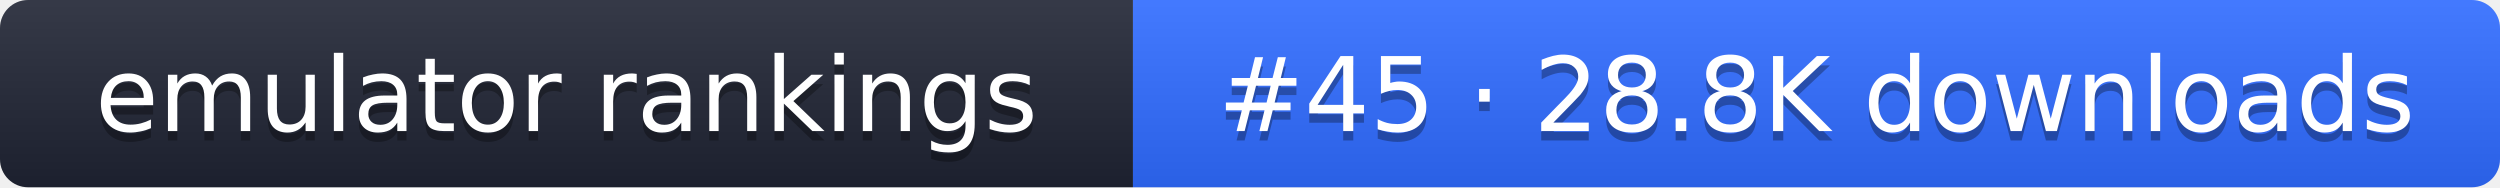
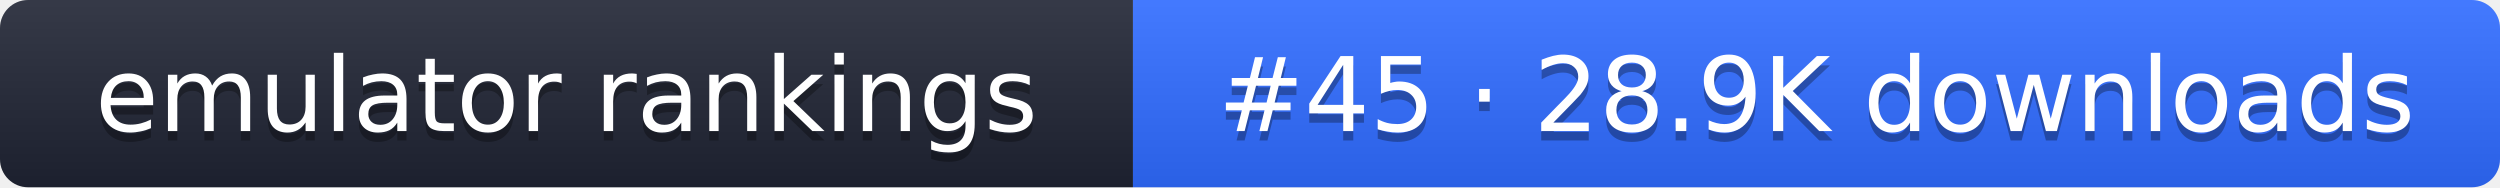
- <svg xmlns="http://www.w3.org/2000/svg" width="267" height="20" role="img" aria-label="emulator rankings: #45 · 28.8K downloads">
+ <svg xmlns="http://www.w3.org/2000/svg" width="267" height="20" role="img" aria-label="emulator rankings: #45 · 28.9K downloads">
  <linearGradient id="g" x2="0" y2="100%">
    <stop offset="0" stop-color="#fff" stop-opacity=".1" />
    <stop offset="1" stop-opacity=".1" />
  </linearGradient>
  <clipPath id="r">
    <rect width="267" height="20" rx="3" fill="#fff" />
  </clipPath>
  <g clip-path="url(#r)">
    <rect width="121" height="20" fill="#1f2433" />
    <rect x="121" width="146" height="20" fill="#2f6bff" />
    <rect width="267" height="20" fill="url(#g)" />
  </g>
  <g fill="#fff" text-anchor="middle" font-family="Verdana,DejaVu Sans,sans-serif" font-size="11">
    <text x="60.5" y="15" fill="#010101" fill-opacity=".3">emulator rankings</text>
    <text x="60.5" y="14">emulator rankings</text>
-     <text x="194" y="15" fill="#010101" fill-opacity=".3">#45 · 28.8K downloads</text>
-     <text x="194" y="14">#45 · 28.8K downloads</text>
+     <text x="194" y="15" fill="#010101" fill-opacity=".3">#45 · 28.9K downloads</text>
+     <text x="194" y="14">#45 · 28.9K downloads</text>
  </g>
</svg>
